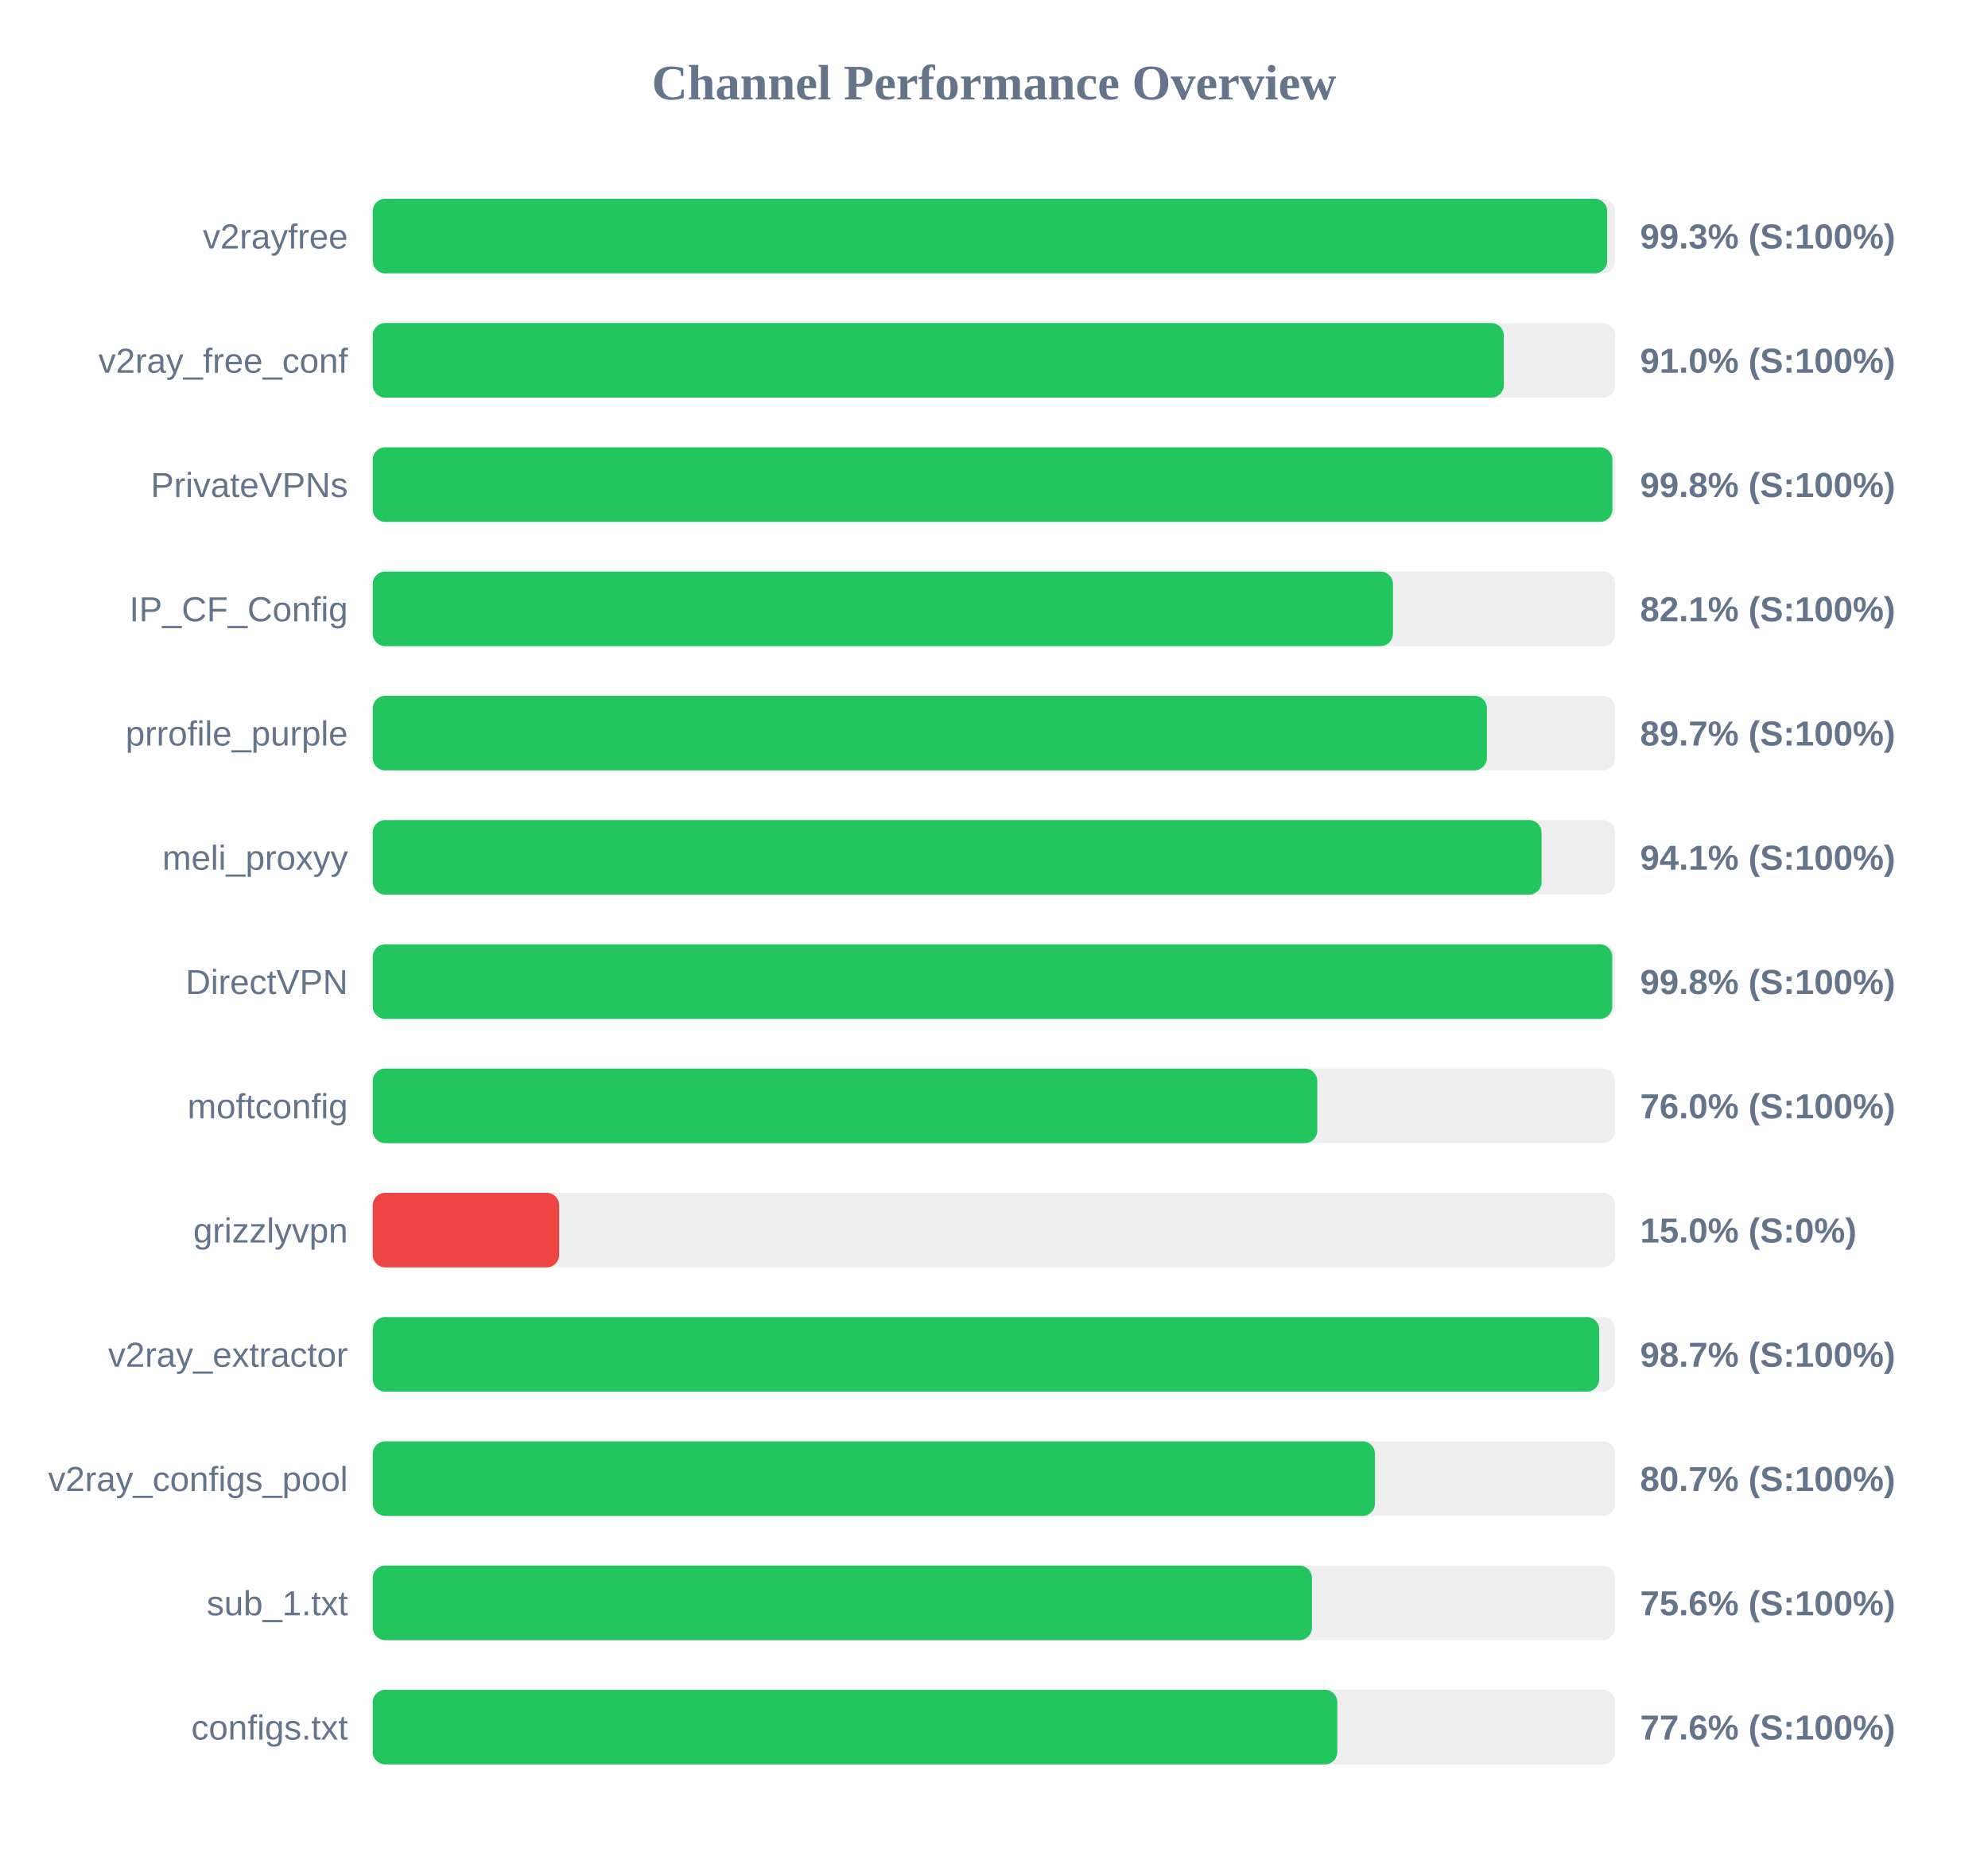
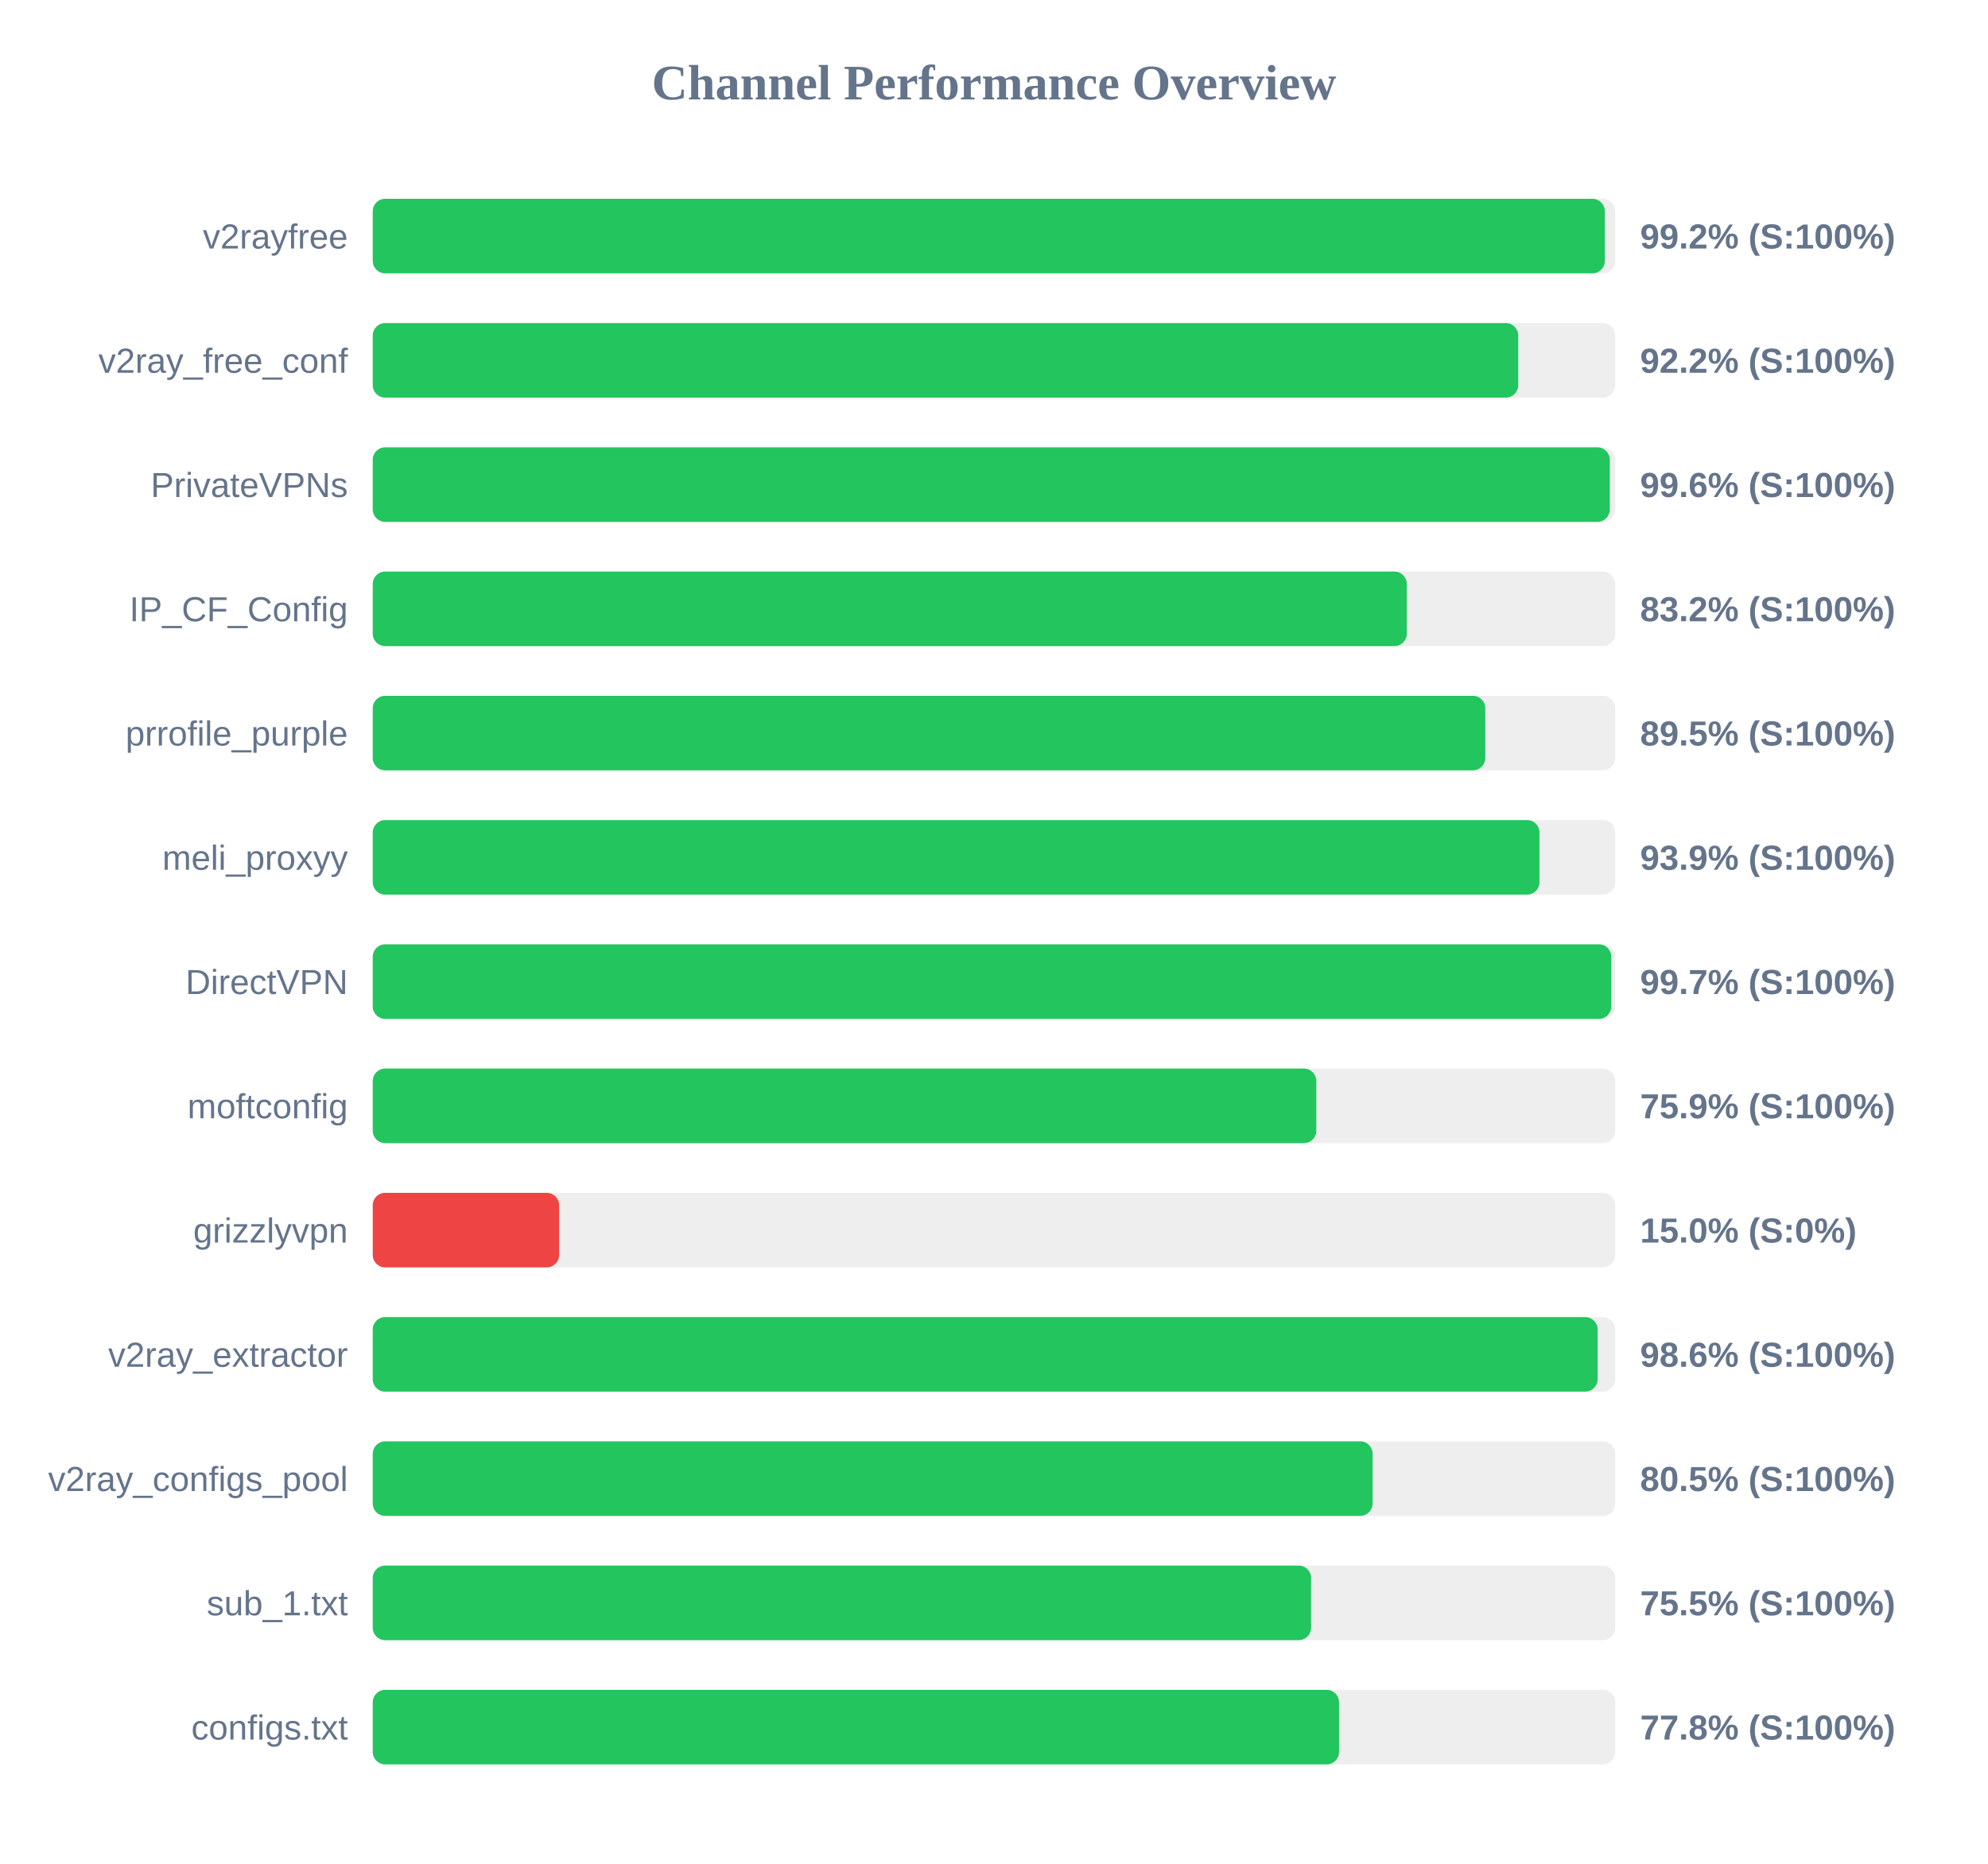
<svg xmlns="http://www.w3.org/2000/svg" width="800" height="750" version="1.1">
  <style>
        .row { font: 14px Arial; fill: #64748b; }
        .score { font: bold 14px Arial; fill: #64748b; }
    </style>
  <text x="400" y="40" text-anchor="middle" font-size="20px" font-weight="bold" fill="#64748b">Channel Performance Overview</text>
  <rect x="150" y="80" width="500" height="30" fill="#eee" rx="5" />
-   <rect x="150" y="80" width="496.75" height="30" fill="#22c55e" rx="5" />
+   <rect x="150" y="80" width="495.8" height="30" fill="#22c55e" rx="5" />
  <text x="140" y="100" text-anchor="end" class="row">v2rayfree</text>
-   <text x="660" y="100" text-anchor="start" class="score">99.3% (S:100%)</text>
+   <text x="660" y="100" text-anchor="start" class="score">99.2% (S:100%)</text>
  <rect x="150" y="130" width="500" height="30" fill="#eee" rx="5" />
-   <rect x="150" y="130" width="455.15" height="30" fill="#22c55e" rx="5" />
+   <rect x="150" y="130" width="460.95" height="30" fill="#22c55e" rx="5" />
  <text x="140" y="150" text-anchor="end" class="row">v2ray_free_conf</text>
-   <text x="660" y="150" text-anchor="start" class="score">91.0% (S:100%)</text>
+   <text x="660" y="150" text-anchor="start" class="score">92.2% (S:100%)</text>
  <rect x="150" y="180" width="500" height="30" fill="#eee" rx="5" />
-   <rect x="150" y="180" width="498.85" height="30" fill="#22c55e" rx="5" />
+   <rect x="150" y="180" width="497.8" height="30" fill="#22c55e" rx="5" />
  <text x="140" y="200" text-anchor="end" class="row">PrivateVPNs</text>
-   <text x="660" y="200" text-anchor="start" class="score">99.8% (S:100%)</text>
+   <text x="660" y="200" text-anchor="start" class="score">99.6% (S:100%)</text>
  <rect x="150" y="230" width="500" height="30" fill="#eee" rx="5" />
-   <rect x="150" y="230" width="410.55" height="30" fill="#22c55e" rx="5" />
+   <rect x="150" y="230" width="416.1" height="30" fill="#22c55e" rx="5" />
  <text x="140" y="250" text-anchor="end" class="row">IP_CF_Config</text>
-   <text x="660" y="250" text-anchor="start" class="score">82.1% (S:100%)</text>
+   <text x="660" y="250" text-anchor="start" class="score">83.2% (S:100%)</text>
  <rect x="150" y="280" width="500" height="30" fill="#eee" rx="5" />
-   <rect x="150" y="280" width="448.35" height="30" fill="#22c55e" rx="5" />
+   <rect x="150" y="280" width="447.7" height="30" fill="#22c55e" rx="5" />
  <text x="140" y="300" text-anchor="end" class="row">prrofile_purple</text>
-   <text x="660" y="300" text-anchor="start" class="score">89.7% (S:100%)</text>
+   <text x="660" y="300" text-anchor="start" class="score">89.5% (S:100%)</text>
  <rect x="150" y="330" width="500" height="30" fill="#eee" rx="5" />
-   <rect x="150" y="330" width="470.35" height="30" fill="#22c55e" rx="5" />
+   <rect x="150" y="330" width="469.5" height="30" fill="#22c55e" rx="5" />
  <text x="140" y="350" text-anchor="end" class="row">meli_proxyy</text>
-   <text x="660" y="350" text-anchor="start" class="score">94.1% (S:100%)</text>
+   <text x="660" y="350" text-anchor="start" class="score">93.9% (S:100%)</text>
  <rect x="150" y="380" width="500" height="30" fill="#eee" rx="5" />
-   <rect x="150" y="380" width="498.8" height="30" fill="#22c55e" rx="5" />
+   <rect x="150" y="380" width="498.4" height="30" fill="#22c55e" rx="5" />
  <text x="140" y="400" text-anchor="end" class="row">DirectVPN</text>
-   <text x="660" y="400" text-anchor="start" class="score">99.8% (S:100%)</text>
+   <text x="660" y="400" text-anchor="start" class="score">99.7% (S:100%)</text>
  <rect x="150" y="430" width="500" height="30" fill="#eee" rx="5" />
-   <rect x="150" y="430" width="380.1" height="30" fill="#22c55e" rx="5" />
+   <rect x="150" y="430" width="379.7" height="30" fill="#22c55e" rx="5" />
  <text x="140" y="450" text-anchor="end" class="row">moftconfig</text>
-   <text x="660" y="450" text-anchor="start" class="score">76.0% (S:100%)</text>
+   <text x="660" y="450" text-anchor="start" class="score">75.9% (S:100%)</text>
  <rect x="150" y="480" width="500" height="30" fill="#eee" rx="5" />
  <rect x="150" y="480" width="75.0" height="30" fill="#ef4444" rx="5" />
  <text x="140" y="500" text-anchor="end" class="row">grizzlyvpn</text>
  <text x="660" y="500" text-anchor="start" class="score">15.0% (S:0%)</text>
  <rect x="150" y="530" width="500" height="30" fill="#eee" rx="5" />
-   <rect x="150" y="530" width="493.55" height="30" fill="#22c55e" rx="5" />
+   <rect x="150" y="530" width="492.9" height="30" fill="#22c55e" rx="5" />
  <text x="140" y="550" text-anchor="end" class="row">v2ray_extractor</text>
-   <text x="660" y="550" text-anchor="start" class="score">98.7% (S:100%)</text>
+   <text x="660" y="550" text-anchor="start" class="score">98.6% (S:100%)</text>
  <rect x="150" y="580" width="500" height="30" fill="#eee" rx="5" />
-   <rect x="150" y="580" width="403.3" height="30" fill="#22c55e" rx="5" />
+   <rect x="150" y="580" width="402.35" height="30" fill="#22c55e" rx="5" />
  <text x="140" y="600" text-anchor="end" class="row">v2ray_configs_pool</text>
-   <text x="660" y="600" text-anchor="start" class="score">80.7% (S:100%)</text>
+   <text x="660" y="600" text-anchor="start" class="score">80.5% (S:100%)</text>
  <rect x="150" y="630" width="500" height="30" fill="#eee" rx="5" />
-   <rect x="150" y="630" width="377.95" height="30" fill="#22c55e" rx="5" />
+   <rect x="150" y="630" width="377.6" height="30" fill="#22c55e" rx="5" />
  <text x="140" y="650" text-anchor="end" class="row">sub_1.txt</text>
-   <text x="660" y="650" text-anchor="start" class="score">75.6% (S:100%)</text>
+   <text x="660" y="650" text-anchor="start" class="score">75.5% (S:100%)</text>
  <rect x="150" y="680" width="500" height="30" fill="#eee" rx="5" />
-   <rect x="150" y="680" width="388.15" height="30" fill="#22c55e" rx="5" />
+   <rect x="150" y="680" width="388.85" height="30" fill="#22c55e" rx="5" />
  <text x="140" y="700" text-anchor="end" class="row">configs.txt</text>
-   <text x="660" y="700" text-anchor="start" class="score">77.6% (S:100%)</text>
+   <text x="660" y="700" text-anchor="start" class="score">77.8% (S:100%)</text>
</svg>
